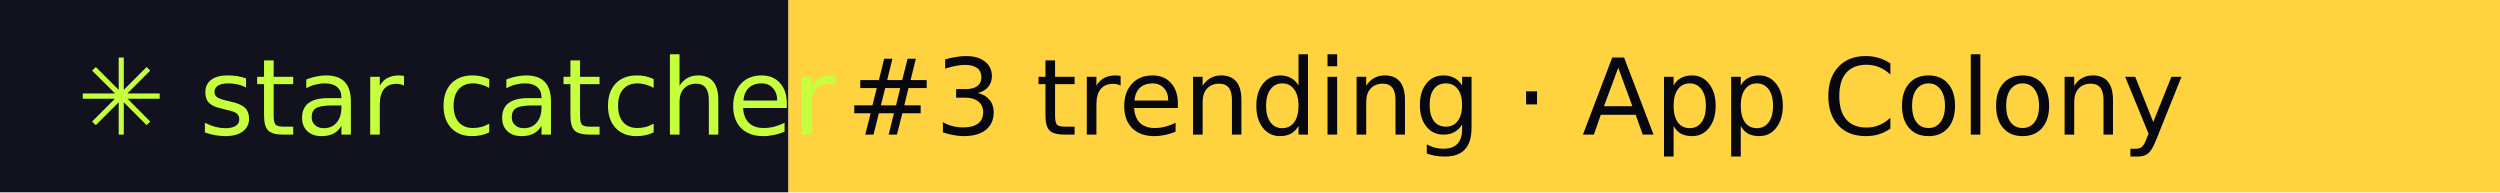
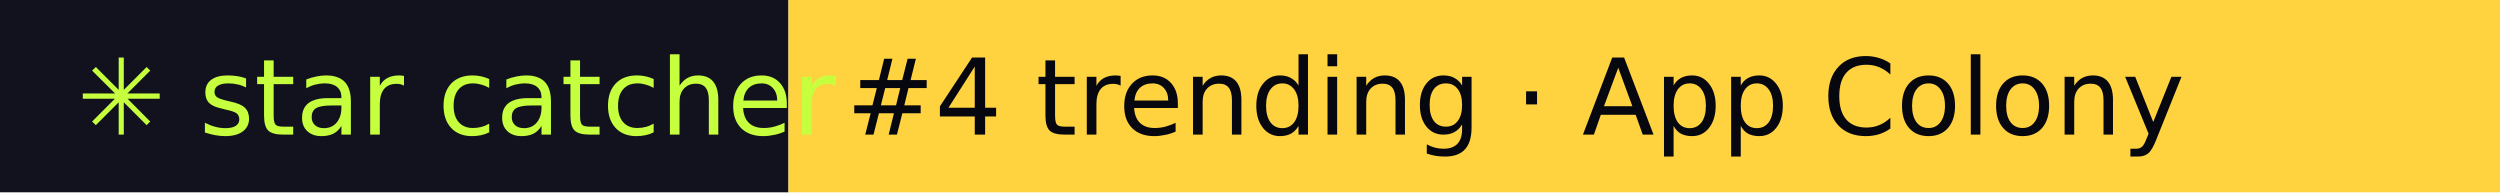
- <svg xmlns="http://www.w3.org/2000/svg" width="260" height="20" role="img" aria-label="star catcher: #3 trending · App Colony">
+ <svg xmlns="http://www.w3.org/2000/svg" width="260" height="20" role="img" aria-label="star catcher: #4 trending · App Colony">
  <rect width="82" height="20" fill="#12121F" />
  <rect x="82" width="178" height="20" fill="#FFD23F" />
  <g font-family="Verdana,DejaVu Sans,sans-serif" font-size="11">
    <text x="8" y="14" fill="#C6FF3D">✳ star catcher</text>
-     <text x="88" y="14" fill="#07070F">#3 trending · App Colony</text>
+     <text x="88" y="14" fill="#07070F">#4 trending · App Colony</text>
  </g>
</svg>
